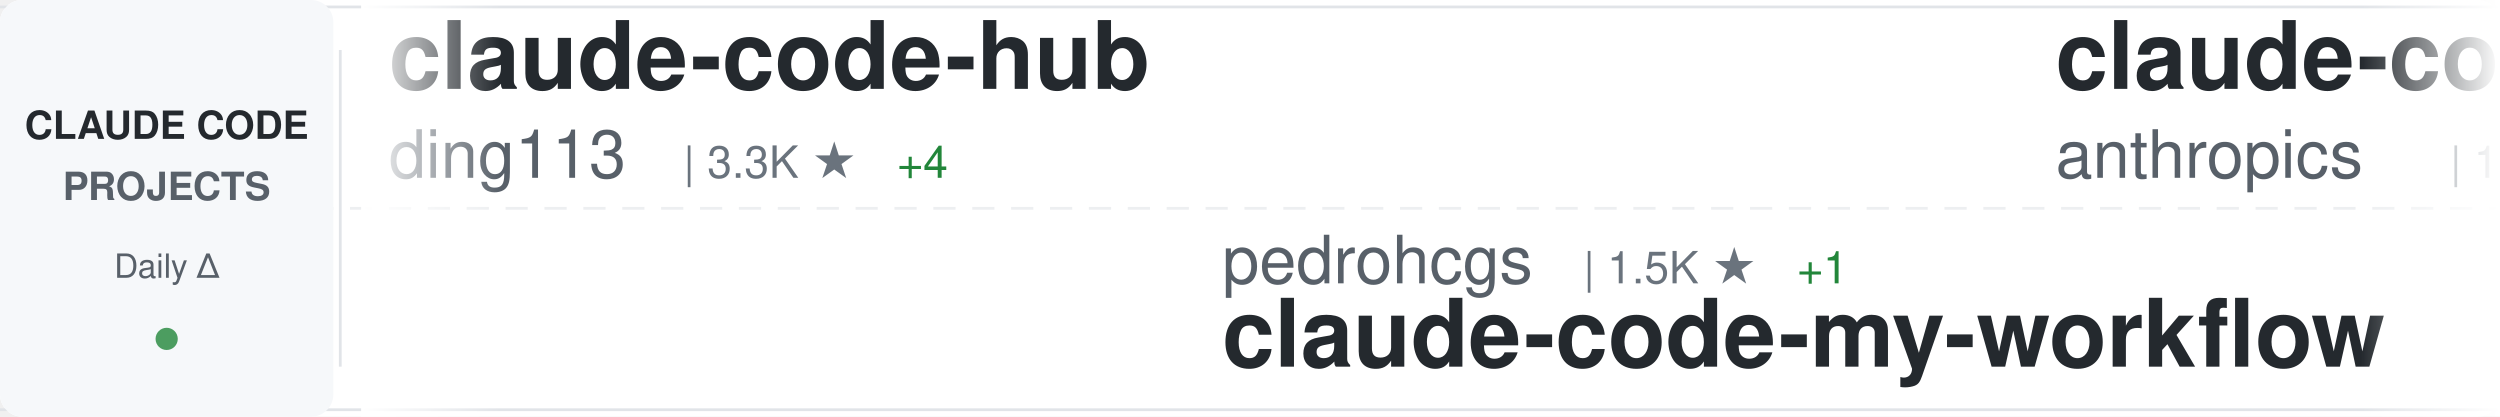
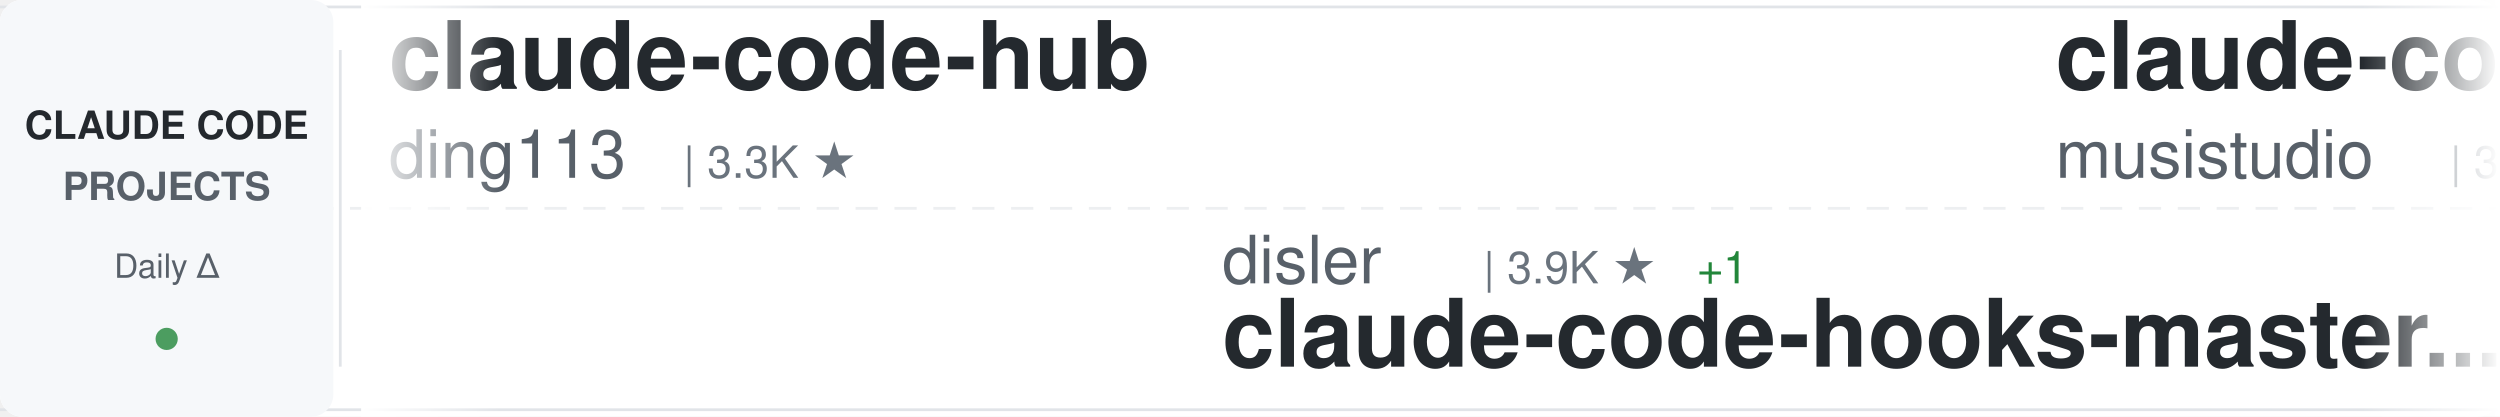
<svg xmlns="http://www.w3.org/2000/svg" width="900" height="150">
  <defs>
    <linearGradient id="awesomeLeftFade" x1="0%" y1="0%" x2="100%" y2="0%">
      <stop offset="0%" style="stop-color:#ffffff;stop-opacity:1" />
      <stop offset="100%" style="stop-color:#ffffff;stop-opacity:0" />
    </linearGradient>
    <linearGradient id="awesomeRightFade" x1="0%" y1="0%" x2="100%" y2="0%">
      <stop offset="0%" style="stop-color:#ffffff;stop-opacity:0" />
      <stop offset="100%" style="stop-color:#ffffff;stop-opacity:1" />
    </linearGradient>
  </defs>
  <rect width="900" height="150" fill="#ffffff" rx="8" />
  <rect x="0" y="2" width="900" height="1" fill="#e1e4e8" />
  <rect x="0" y="147" width="900" height="1" fill="#e1e4e8" />
  <line x1="0" y1="75" x2="900" y2="75" stroke="#e1e4e8" stroke-width="1" stroke-dasharray="8 6" opacity="0.6" />
  <rect x="0" y="0" width="120" height="150" fill="#f6f8fa" rx="8" />
  <text x="60" y="50" font-family="-apple-system, BlinkMacSystemFont, 'Segoe UI', Helvetica, Arial, sans-serif" font-size="14" font-weight="600" fill="#24292e" text-anchor="middle">CLAUDE CODE</text>
  <text x="60" y="72" font-family="-apple-system, BlinkMacSystemFont, 'Segoe UI', Helvetica, Arial, sans-serif" font-size="14" font-weight="600" fill="#586069" text-anchor="middle">PROJECTS</text>
  <text x="60" y="100" font-family="-apple-system, BlinkMacSystemFont, 'Segoe UI', Helvetica, Arial, sans-serif" font-size="12" font-weight="500" fill="#586069" text-anchor="middle">Daily Δ</text>
  <circle cx="60" cy="122" r="4" fill="#22863a" opacity="0.8" />
  <rect x="122" y="18" width="1" height="114" fill="#e1e4e8" />
  <clipPath id="awesomeTickerClip">
    <rect x="130" y="0" width="770" height="150" />
  </clipPath>
  <g clip-path="url(#awesomeTickerClip)">
    <g id="awesomeTickerItems">
      <animateTransform attributeName="transform" attributeType="XML" type="translate" from="0 0" to="-3000 0" dur="54s" repeatCount="indefinite" />
      <g transform="translate(0, 0)">
        <text x="140" y="32" font-family="-apple-system, BlinkMacSystemFont, 'Segoe UI', Helvetica, Arial, sans-serif" font-size="34" font-weight="600" fill="#24292e">claude-code-hub</text>
        <text x="140" y="64" font-family="-apple-system, BlinkMacSystemFont, 'Segoe UI', Helvetica, Arial, sans-serif" font-size="24" font-weight="400" fill="#586069">ding113</text>
        <text x="246" y="64" font-family="-apple-system, BlinkMacSystemFont, 'Segoe UI', Helvetica, Arial, sans-serif" font-size="16" font-weight="500" fill="#6a737d">| 3.3K ★</text>
-         <text x="323" y="64" font-family="-apple-system, BlinkMacSystemFont, 'Segoe UI', Helvetica, Arial, sans-serif" font-size="16" font-weight="500" fill="#22863a"> +4</text>
      </g>
      <g transform="translate(300, 0)">
-         <text x="140" y="102" font-family="-apple-system, BlinkMacSystemFont, 'Segoe UI', Helvetica, Arial, sans-serif" font-size="24" font-weight="400" fill="#586069">pedrohcgs</text>
-         <text x="270" y="102" font-family="-apple-system, BlinkMacSystemFont, 'Segoe UI', Helvetica, Arial, sans-serif" font-size="16" font-weight="500" fill="#6a737d">| 1.5K ★</text>
-         <text x="347" y="102" font-family="-apple-system, BlinkMacSystemFont, 'Segoe UI', Helvetica, Arial, sans-serif" font-size="16" font-weight="500" fill="#22863a"> +1</text>
-         <text x="140" y="132" font-family="-apple-system, BlinkMacSystemFont, 'Segoe UI', Helvetica, Arial, sans-serif" font-size="34" font-weight="600" fill="#24292e">claude-code-my-workflow</text>
+         <text x="140" y="102" font-family="-apple-system, BlinkMacSystemFont, 'Segoe UI', Helvetica, Arial, sans-serif" font-size="24" font-weight="400" fill="#586069">disler</text>
+         <text x="234" y="102" font-family="-apple-system, BlinkMacSystemFont, 'Segoe UI', Helvetica, Arial, sans-serif" font-size="16" font-weight="500" fill="#6a737d">| 3.9K ★</text>
+         <text x="311" y="102" font-family="-apple-system, BlinkMacSystemFont, 'Segoe UI', Helvetica, Arial, sans-serif" font-size="16" font-weight="500" fill="#22863a"> +1</text>
+         <text x="140" y="132" font-family="-apple-system, BlinkMacSystemFont, 'Segoe UI', Helvetica, Arial, sans-serif" font-size="34" font-weight="600" fill="#24292e">claude-code-hooks-master...</text>
      </g>
      <g transform="translate(600, 0)">
-         <text x="140" y="32" font-family="-apple-system, BlinkMacSystemFont, 'Segoe UI', Helvetica, Arial, sans-serif" font-size="34" font-weight="600" fill="#24292e">claude-code</text>
-         <text x="140" y="64" font-family="-apple-system, BlinkMacSystemFont, 'Segoe UI', Helvetica, Arial, sans-serif" font-size="24" font-weight="400" fill="#586069">anthropics</text>
-         <text x="282" y="64" font-family="-apple-system, BlinkMacSystemFont, 'Segoe UI', Helvetica, Arial, sans-serif" font-size="16" font-weight="500" fill="#6a737d">| 143.6K ★</text>
-         <text x="377" y="64" font-family="-apple-system, BlinkMacSystemFont, 'Segoe UI', Helvetica, Arial, sans-serif" font-size="16" font-weight="500" fill="#22863a"> +35</text>
+         <text x="140" y="32" font-family="-apple-system, BlinkMacSystemFont, 'Segoe UI', Helvetica, Arial, sans-serif" font-size="34" font-weight="600" fill="#24292e">claude-code-router</text>
+         <text x="140" y="64" font-family="-apple-system, BlinkMacSystemFont, 'Segoe UI', Helvetica, Arial, sans-serif" font-size="24" font-weight="400" fill="#586069">musistudio</text>
+         <text x="282" y="64" font-family="-apple-system, BlinkMacSystemFont, 'Segoe UI', Helvetica, Arial, sans-serif" font-size="16" font-weight="500" fill="#6a737d">| 37.0K ★</text>
+         <text x="368" y="64" font-family="-apple-system, BlinkMacSystemFont, 'Segoe UI', Helvetica, Arial, sans-serif" font-size="16" font-weight="500" fill="#22863a"> +9</text>
      </g>
      <g transform="translate(900, 0)">
-         <text x="140" y="102" font-family="-apple-system, BlinkMacSystemFont, 'Segoe UI', Helvetica, Arial, sans-serif" font-size="24" font-weight="400" fill="#586069">FlorianBruniaux</text>
-         <text x="342" y="102" font-family="-apple-system, BlinkMacSystemFont, 'Segoe UI', Helvetica, Arial, sans-serif" font-size="16" font-weight="500" fill="#6a737d">| 5.9K ★</text>
-         <text x="140" y="132" font-family="-apple-system, BlinkMacSystemFont, 'Segoe UI', Helvetica, Arial, sans-serif" font-size="34" font-weight="600" fill="#24292e">claude-code-ultimate-gui...</text>
+         <text x="140" y="102" font-family="-apple-system, BlinkMacSystemFont, 'Segoe UI', Helvetica, Arial, sans-serif" font-size="24" font-weight="400" fill="#586069">OrcaWhisper</text>
+         <text x="294" y="102" font-family="-apple-system, BlinkMacSystemFont, 'Segoe UI', Helvetica, Arial, sans-serif" font-size="16" font-weight="500" fill="#6a737d">| 92 ★</text>
+         <text x="140" y="132" font-family="-apple-system, BlinkMacSystemFont, 'Segoe UI', Helvetica, Arial, sans-serif" font-size="34" font-weight="600" fill="#24292e">Claude-Code</text>
      </g>
      <g transform="translate(1200, 0)">
-         <text x="140" y="32" font-family="-apple-system, BlinkMacSystemFont, 'Segoe UI', Helvetica, Arial, sans-serif" font-size="34" font-weight="600" fill="#24292e">claude-code-source-code</text>
-         <text x="140" y="64" font-family="-apple-system, BlinkMacSystemFont, 'Segoe UI', Helvetica, Arial, sans-serif" font-size="24" font-weight="400" fill="#586069">777genius</text>
-         <text x="270" y="64" font-family="-apple-system, BlinkMacSystemFont, 'Segoe UI', Helvetica, Arial, sans-serif" font-size="16" font-weight="500" fill="#6a737d">| 930 ★</text>
+         <text x="140" y="32" font-family="-apple-system, BlinkMacSystemFont, 'Segoe UI', Helvetica, Arial, sans-serif" font-size="34" font-weight="600" fill="#24292e">claude-code-templates</text>
+         <text x="140" y="64" font-family="-apple-system, BlinkMacSystemFont, 'Segoe UI', Helvetica, Arial, sans-serif" font-size="24" font-weight="400" fill="#586069">davila7</text>
+         <text x="246" y="64" font-family="-apple-system, BlinkMacSystemFont, 'Segoe UI', Helvetica, Arial, sans-serif" font-size="16" font-weight="500" fill="#6a737d">| 30.5K ★</text>
+         <text x="332" y="64" font-family="-apple-system, BlinkMacSystemFont, 'Segoe UI', Helvetica, Arial, sans-serif" font-size="16" font-weight="500" fill="#22863a"> +2</text>
      </g>
      <g transform="translate(1500, 0)">
-         <text x="140" y="102" font-family="-apple-system, BlinkMacSystemFont, 'Segoe UI', Helvetica, Arial, sans-serif" font-size="24" font-weight="400" fill="#586069">Njengah</text>
-         <text x="246" y="102" font-family="-apple-system, BlinkMacSystemFont, 'Segoe UI', Helvetica, Arial, sans-serif" font-size="16" font-weight="500" fill="#6a737d">| 1.9K ★</text>
-         <text x="140" y="132" font-family="-apple-system, BlinkMacSystemFont, 'Segoe UI', Helvetica, Arial, sans-serif" font-size="34" font-weight="600" fill="#24292e">claude-code-cheat-sheet</text>
+         <text x="140" y="102" font-family="-apple-system, BlinkMacSystemFont, 'Segoe UI', Helvetica, Arial, sans-serif" font-size="24" font-weight="400" fill="#586069">Yuyz0112</text>
+         <text x="258" y="102" font-family="-apple-system, BlinkMacSystemFont, 'Segoe UI', Helvetica, Arial, sans-serif" font-size="16" font-weight="500" fill="#6a737d">| 2.4K ★</text>
+         <text x="335" y="102" font-family="-apple-system, BlinkMacSystemFont, 'Segoe UI', Helvetica, Arial, sans-serif" font-size="16" font-weight="500" fill="#22863a"> +1</text>
+         <text x="140" y="132" font-family="-apple-system, BlinkMacSystemFont, 'Segoe UI', Helvetica, Arial, sans-serif" font-size="34" font-weight="600" fill="#24292e">claude-code-reverse</text>
      </g>
      <g transform="translate(1800, 0)">
-         <text x="140" y="32" font-family="-apple-system, BlinkMacSystemFont, 'Segoe UI', Helvetica, Arial, sans-serif" font-size="34" font-weight="600" fill="#24292e">Claude-code</text>
-         <text x="140" y="64" font-family="-apple-system, BlinkMacSystemFont, 'Segoe UI', Helvetica, Arial, sans-serif" font-size="24" font-weight="400" fill="#586069">zstmfhy</text>
-         <text x="246" y="64" font-family="-apple-system, BlinkMacSystemFont, 'Segoe UI', Helvetica, Arial, sans-serif" font-size="16" font-weight="500" fill="#6a737d">| 190 ★</text>
+         <text x="140" y="32" font-family="-apple-system, BlinkMacSystemFont, 'Segoe UI', Helvetica, Arial, sans-serif" font-size="34" font-weight="600" fill="#24292e">claude-code</text>
+         <text x="140" y="64" font-family="-apple-system, BlinkMacSystemFont, 'Segoe UI', Helvetica, Arial, sans-serif" font-size="24" font-weight="400" fill="#586069">RishabhK103</text>
+         <text x="294" y="64" font-family="-apple-system, BlinkMacSystemFont, 'Segoe UI', Helvetica, Arial, sans-serif" font-size="16" font-weight="500" fill="#6a737d">| 105 ★</text>
      </g>
      <g transform="translate(2100, 0)">
-         <text x="140" y="102" font-family="-apple-system, BlinkMacSystemFont, 'Segoe UI', Helvetica, Arial, sans-serif" font-size="24" font-weight="400" fill="#586069">krusemediallc</text>
-         <text x="318" y="102" font-family="-apple-system, BlinkMacSystemFont, 'Segoe UI', Helvetica, Arial, sans-serif" font-size="16" font-weight="500" fill="#6a737d">| 1.5K ★</text>
-         <text x="395" y="102" font-family="-apple-system, BlinkMacSystemFont, 'Segoe UI', Helvetica, Arial, sans-serif" font-size="16" font-weight="500" fill="#22863a"> +1</text>
-         <text x="140" y="132" font-family="-apple-system, BlinkMacSystemFont, 'Segoe UI', Helvetica, Arial, sans-serif" font-size="34" font-weight="600" fill="#24292e">arcads-claude-code</text>
+         <text x="140" y="102" font-family="-apple-system, BlinkMacSystemFont, 'Segoe UI', Helvetica, Arial, sans-serif" font-size="24" font-weight="400" fill="#586069">beilingcc</text>
+         <text x="270" y="102" font-family="-apple-system, BlinkMacSystemFont, 'Segoe UI', Helvetica, Arial, sans-serif" font-size="16" font-weight="500" fill="#6a737d">| 93 ★</text>
+         <text x="140" y="132" font-family="-apple-system, BlinkMacSystemFont, 'Segoe UI', Helvetica, Arial, sans-serif" font-size="34" font-weight="600" fill="#24292e">claude-code</text>
      </g>
      <g transform="translate(2400, 0)">
-         <text x="140" y="32" font-family="-apple-system, BlinkMacSystemFont, 'Segoe UI', Helvetica, Arial, sans-serif" font-size="34" font-weight="600" fill="#24292e">claude-code</text>
-         <text x="140" y="64" font-family="-apple-system, BlinkMacSystemFont, 'Segoe UI', Helvetica, Arial, sans-serif" font-size="24" font-weight="400" fill="#586069">beilingcc</text>
-         <text x="270" y="64" font-family="-apple-system, BlinkMacSystemFont, 'Segoe UI', Helvetica, Arial, sans-serif" font-size="16" font-weight="500" fill="#6a737d">| 93 ★</text>
+         <text x="140" y="32" font-family="-apple-system, BlinkMacSystemFont, 'Segoe UI', Helvetica, Arial, sans-serif" font-size="34" font-weight="600" fill="#24292e">claude_codex_bridge</text>
+         <text x="140" y="64" font-family="-apple-system, BlinkMacSystemFont, 'Segoe UI', Helvetica, Arial, sans-serif" font-size="24" font-weight="400" fill="#586069">SeemSeam</text>
+         <text x="258" y="64" font-family="-apple-system, BlinkMacSystemFont, 'Segoe UI', Helvetica, Arial, sans-serif" font-size="16" font-weight="500" fill="#6a737d">| 3.5K ★</text>
+         <text x="335" y="64" font-family="-apple-system, BlinkMacSystemFont, 'Segoe UI', Helvetica, Arial, sans-serif" font-size="16" font-weight="500" fill="#22863a"> +1</text>
      </g>
      <g transform="translate(2700, 0)">
-         <text x="140" y="102" font-family="-apple-system, BlinkMacSystemFont, 'Segoe UI', Helvetica, Arial, sans-serif" font-size="24" font-weight="400" fill="#586069">disler</text>
-         <text x="234" y="102" font-family="-apple-system, BlinkMacSystemFont, 'Segoe UI', Helvetica, Arial, sans-serif" font-size="16" font-weight="500" fill="#6a737d">| 1.7K ★</text>
-         <text x="311" y="102" font-family="-apple-system, BlinkMacSystemFont, 'Segoe UI', Helvetica, Arial, sans-serif" font-size="16" font-weight="500" fill="#22863a"> +1</text>
-         <text x="140" y="132" font-family="-apple-system, BlinkMacSystemFont, 'Segoe UI', Helvetica, Arial, sans-serif" font-size="34" font-weight="600" fill="#24292e">pi-vs-claude-code</text>
+         <text x="140" y="102" font-family="-apple-system, BlinkMacSystemFont, 'Segoe UI', Helvetica, Arial, sans-serif" font-size="24" font-weight="400" fill="#586069">Alishahryar1</text>
+         <text x="306" y="102" font-family="-apple-system, BlinkMacSystemFont, 'Segoe UI', Helvetica, Arial, sans-serif" font-size="16" font-weight="500" fill="#6a737d">| 52.5K ★</text>
+         <text x="392" y="102" font-family="-apple-system, BlinkMacSystemFont, 'Segoe UI', Helvetica, Arial, sans-serif" font-size="16" font-weight="500" fill="#22863a"> +68</text>
+         <text x="140" y="132" font-family="-apple-system, BlinkMacSystemFont, 'Segoe UI', Helvetica, Arial, sans-serif" font-size="34" font-weight="600" fill="#24292e">free-claude-code</text>
      </g>
      <g transform="translate(3000, 0)">
        <text x="140" y="32" font-family="-apple-system, BlinkMacSystemFont, 'Segoe UI', Helvetica, Arial, sans-serif" font-size="34" font-weight="600" fill="#24292e">claude-code-hub</text>
        <text x="140" y="64" font-family="-apple-system, BlinkMacSystemFont, 'Segoe UI', Helvetica, Arial, sans-serif" font-size="24" font-weight="400" fill="#586069">ding113</text>
        <text x="246" y="64" font-family="-apple-system, BlinkMacSystemFont, 'Segoe UI', Helvetica, Arial, sans-serif" font-size="16" font-weight="500" fill="#6a737d">| 3.3K ★</text>
-         <text x="323" y="64" font-family="-apple-system, BlinkMacSystemFont, 'Segoe UI', Helvetica, Arial, sans-serif" font-size="16" font-weight="500" fill="#22863a"> +4</text>
      </g>
      <g transform="translate(3300, 0)">
-         <text x="140" y="102" font-family="-apple-system, BlinkMacSystemFont, 'Segoe UI', Helvetica, Arial, sans-serif" font-size="24" font-weight="400" fill="#586069">pedrohcgs</text>
-         <text x="270" y="102" font-family="-apple-system, BlinkMacSystemFont, 'Segoe UI', Helvetica, Arial, sans-serif" font-size="16" font-weight="500" fill="#6a737d">| 1.5K ★</text>
-         <text x="347" y="102" font-family="-apple-system, BlinkMacSystemFont, 'Segoe UI', Helvetica, Arial, sans-serif" font-size="16" font-weight="500" fill="#22863a"> +1</text>
-         <text x="140" y="132" font-family="-apple-system, BlinkMacSystemFont, 'Segoe UI', Helvetica, Arial, sans-serif" font-size="34" font-weight="600" fill="#24292e">claude-code-my-workflow</text>
+         <text x="140" y="102" font-family="-apple-system, BlinkMacSystemFont, 'Segoe UI', Helvetica, Arial, sans-serif" font-size="24" font-weight="400" fill="#586069">disler</text>
+         <text x="234" y="102" font-family="-apple-system, BlinkMacSystemFont, 'Segoe UI', Helvetica, Arial, sans-serif" font-size="16" font-weight="500" fill="#6a737d">| 3.9K ★</text>
+         <text x="311" y="102" font-family="-apple-system, BlinkMacSystemFont, 'Segoe UI', Helvetica, Arial, sans-serif" font-size="16" font-weight="500" fill="#22863a"> +1</text>
+         <text x="140" y="132" font-family="-apple-system, BlinkMacSystemFont, 'Segoe UI', Helvetica, Arial, sans-serif" font-size="34" font-weight="600" fill="#24292e">claude-code-hooks-master...</text>
      </g>
      <g transform="translate(3600, 0)">
-         <text x="140" y="32" font-family="-apple-system, BlinkMacSystemFont, 'Segoe UI', Helvetica, Arial, sans-serif" font-size="34" font-weight="600" fill="#24292e">claude-code</text>
-         <text x="140" y="64" font-family="-apple-system, BlinkMacSystemFont, 'Segoe UI', Helvetica, Arial, sans-serif" font-size="24" font-weight="400" fill="#586069">anthropics</text>
-         <text x="282" y="64" font-family="-apple-system, BlinkMacSystemFont, 'Segoe UI', Helvetica, Arial, sans-serif" font-size="16" font-weight="500" fill="#6a737d">| 143.6K ★</text>
-         <text x="377" y="64" font-family="-apple-system, BlinkMacSystemFont, 'Segoe UI', Helvetica, Arial, sans-serif" font-size="16" font-weight="500" fill="#22863a"> +35</text>
+         <text x="140" y="32" font-family="-apple-system, BlinkMacSystemFont, 'Segoe UI', Helvetica, Arial, sans-serif" font-size="34" font-weight="600" fill="#24292e">claude-code-router</text>
+         <text x="140" y="64" font-family="-apple-system, BlinkMacSystemFont, 'Segoe UI', Helvetica, Arial, sans-serif" font-size="24" font-weight="400" fill="#586069">musistudio</text>
+         <text x="282" y="64" font-family="-apple-system, BlinkMacSystemFont, 'Segoe UI', Helvetica, Arial, sans-serif" font-size="16" font-weight="500" fill="#6a737d">| 37.0K ★</text>
+         <text x="368" y="64" font-family="-apple-system, BlinkMacSystemFont, 'Segoe UI', Helvetica, Arial, sans-serif" font-size="16" font-weight="500" fill="#22863a"> +9</text>
      </g>
      <g transform="translate(3900, 0)">
-         <text x="140" y="102" font-family="-apple-system, BlinkMacSystemFont, 'Segoe UI', Helvetica, Arial, sans-serif" font-size="24" font-weight="400" fill="#586069">FlorianBruniaux</text>
-         <text x="342" y="102" font-family="-apple-system, BlinkMacSystemFont, 'Segoe UI', Helvetica, Arial, sans-serif" font-size="16" font-weight="500" fill="#6a737d">| 5.9K ★</text>
-         <text x="140" y="132" font-family="-apple-system, BlinkMacSystemFont, 'Segoe UI', Helvetica, Arial, sans-serif" font-size="34" font-weight="600" fill="#24292e">claude-code-ultimate-gui...</text>
+         <text x="140" y="102" font-family="-apple-system, BlinkMacSystemFont, 'Segoe UI', Helvetica, Arial, sans-serif" font-size="24" font-weight="400" fill="#586069">OrcaWhisper</text>
+         <text x="294" y="102" font-family="-apple-system, BlinkMacSystemFont, 'Segoe UI', Helvetica, Arial, sans-serif" font-size="16" font-weight="500" fill="#6a737d">| 92 ★</text>
+         <text x="140" y="132" font-family="-apple-system, BlinkMacSystemFont, 'Segoe UI', Helvetica, Arial, sans-serif" font-size="34" font-weight="600" fill="#24292e">Claude-Code</text>
      </g>
    </g>
  </g>
  <rect x="130" y="0" width="50" height="150" fill="url(#awesomeLeftFade)" />
  <rect x="850" y="0" width="50" height="150" fill="url(#awesomeRightFade)" />
</svg>
